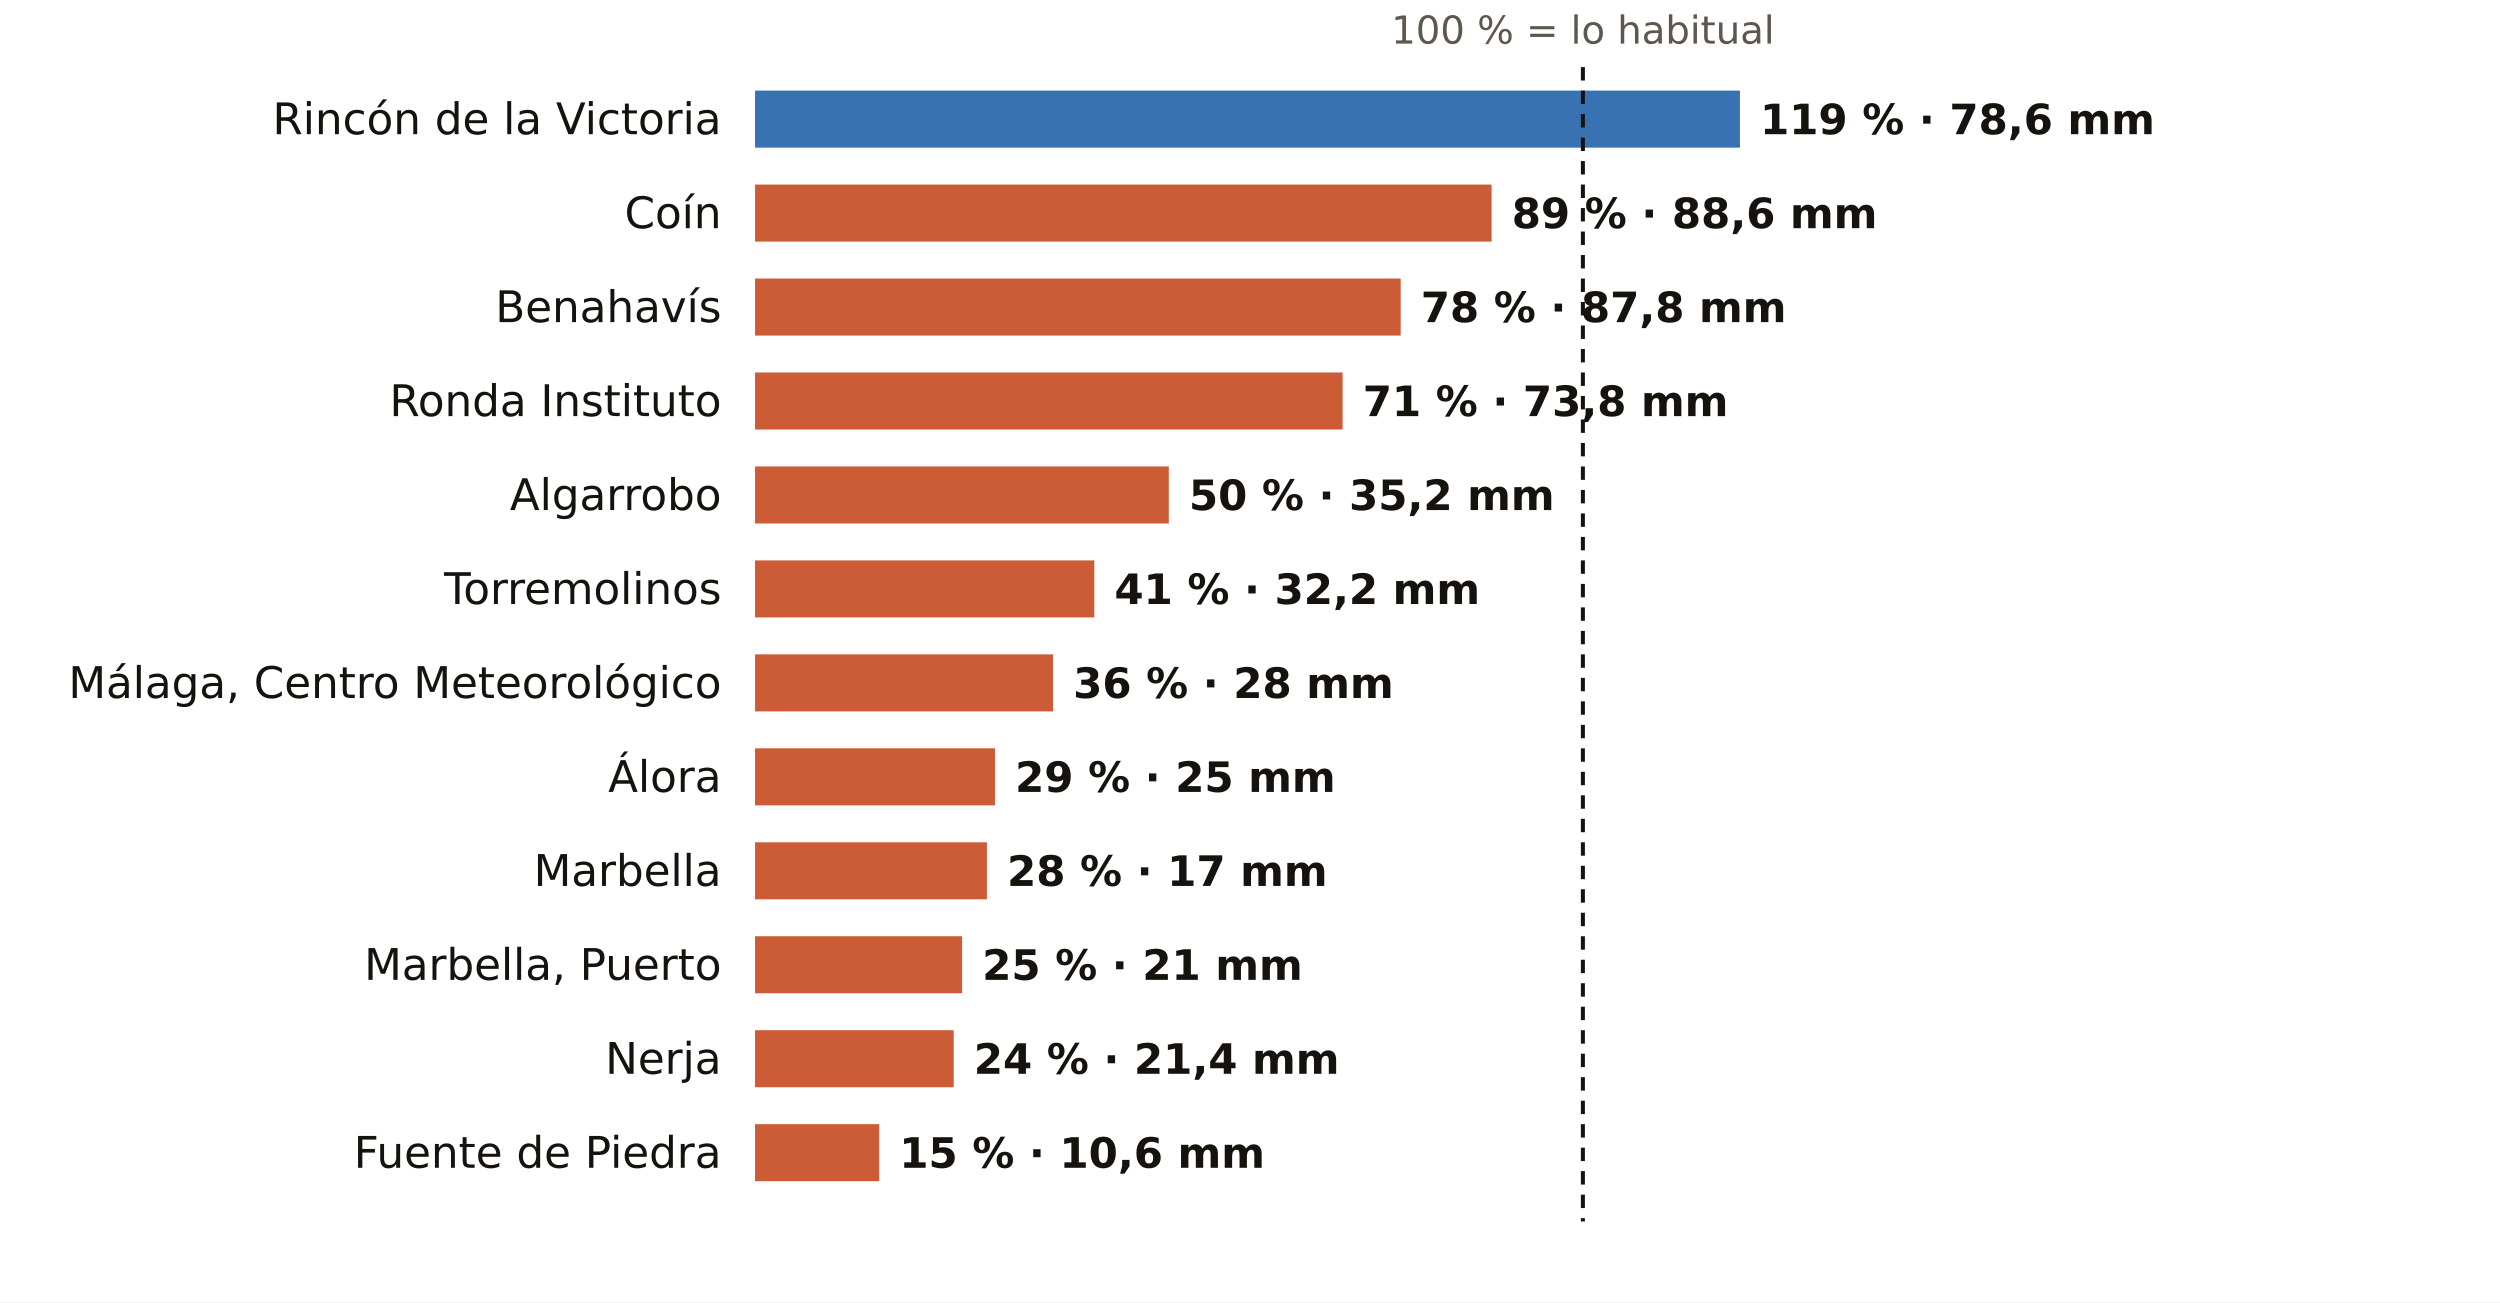
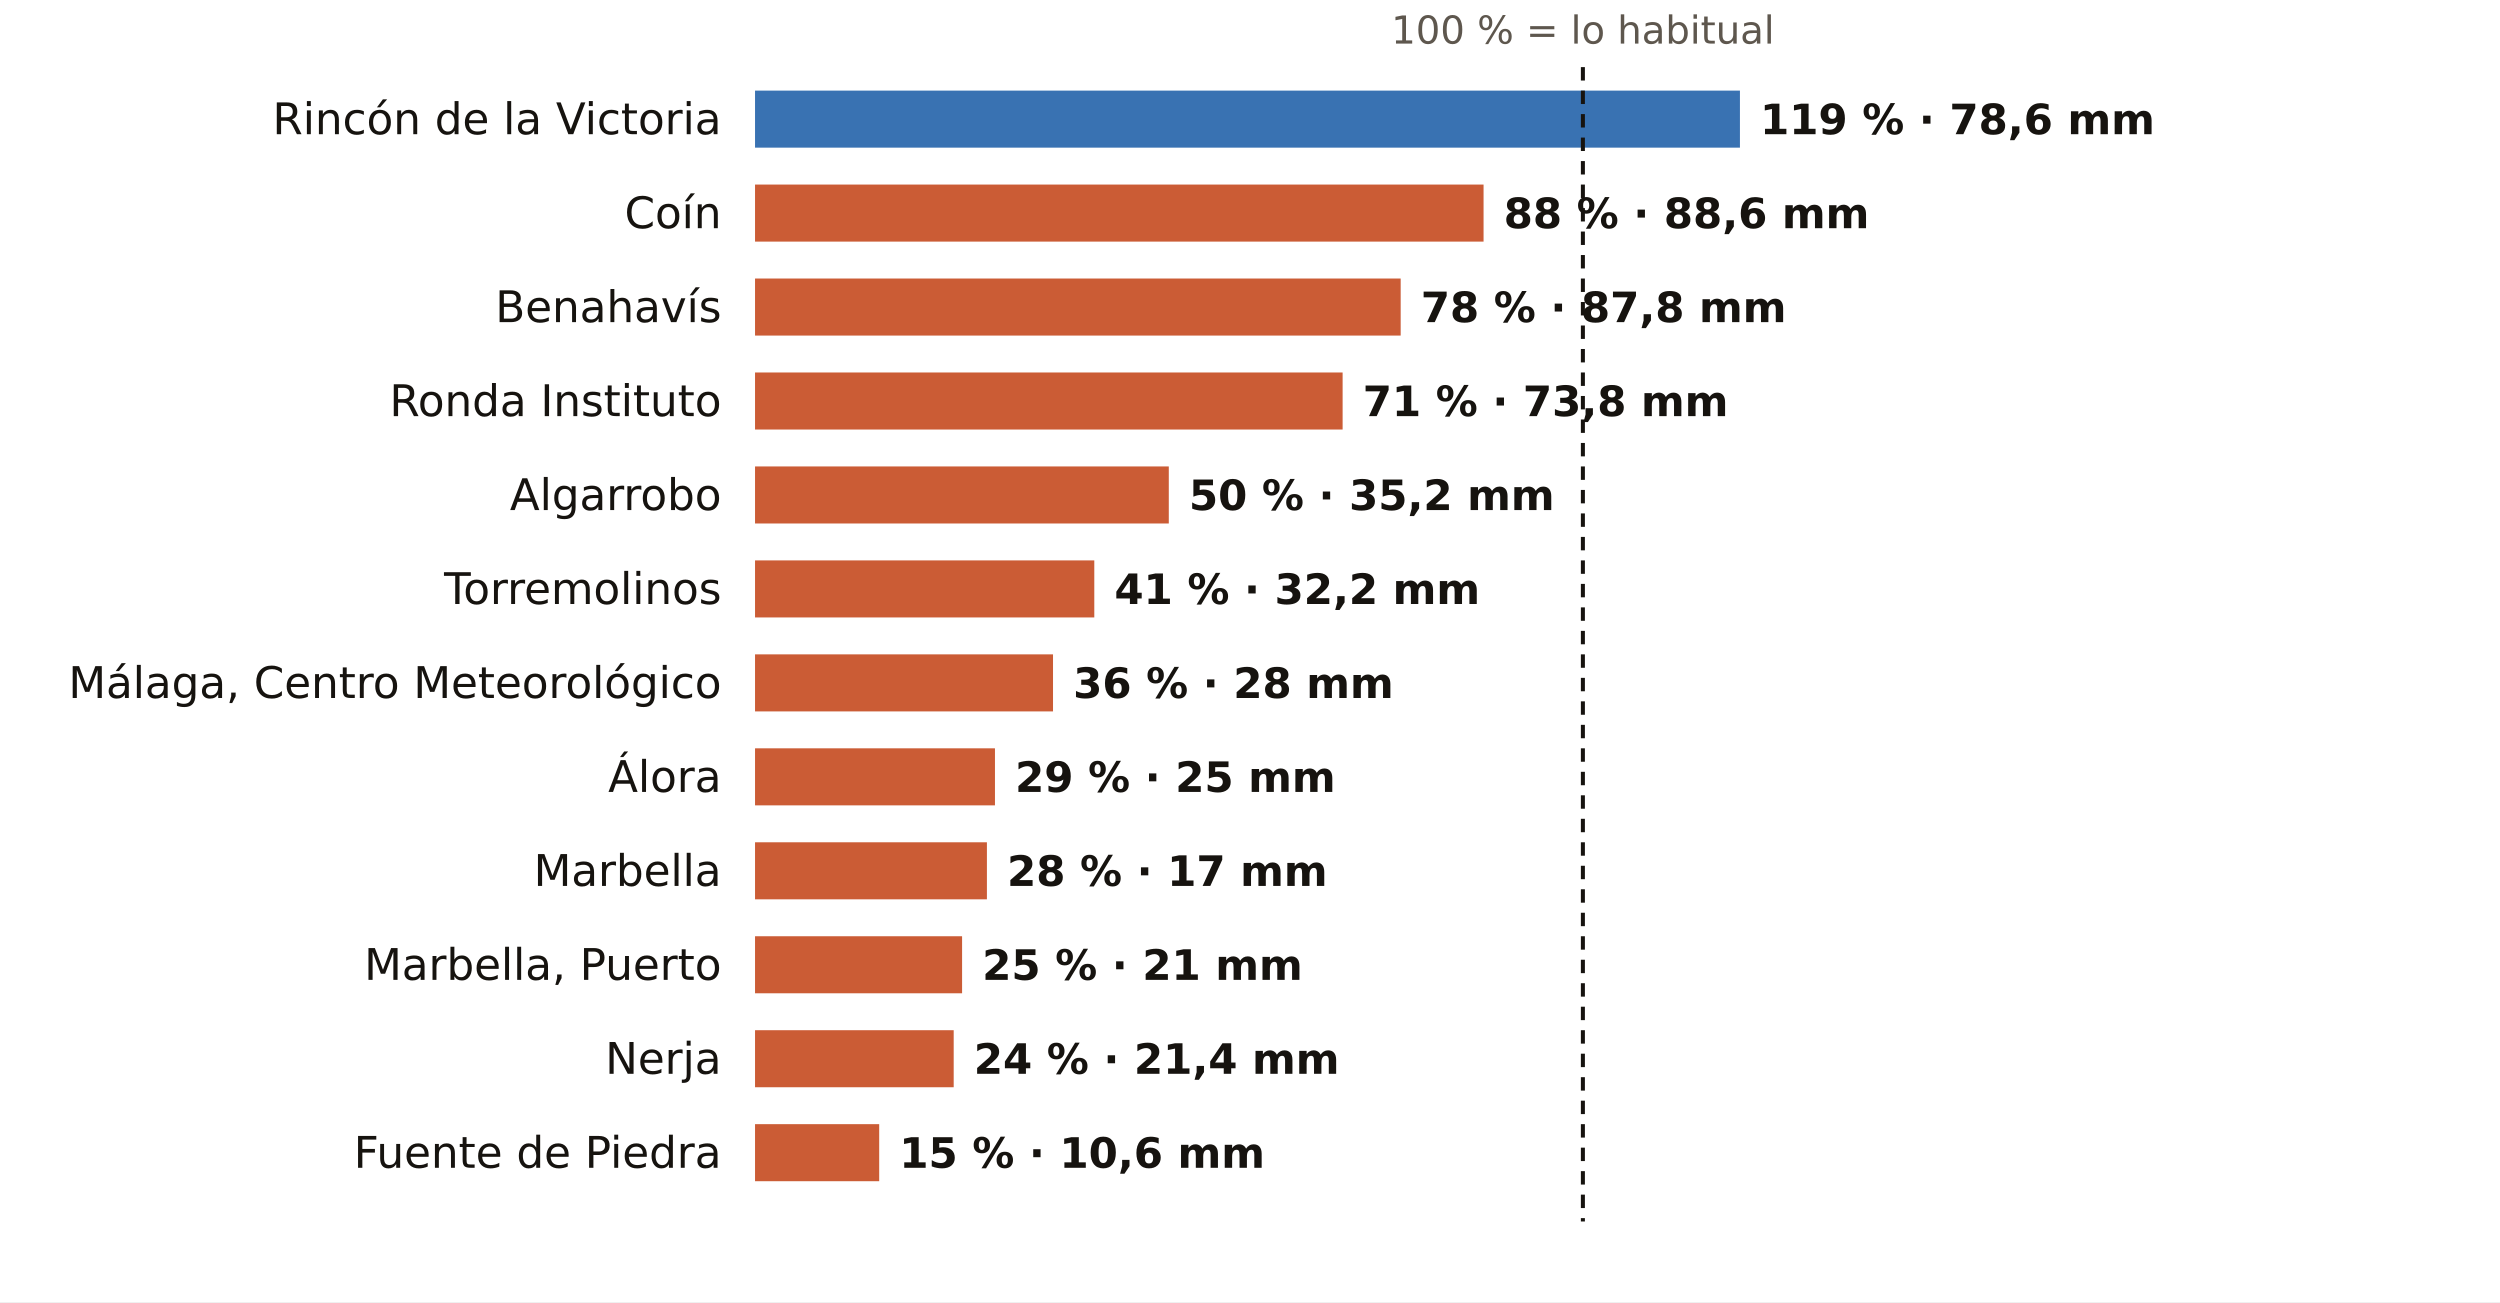
<svg xmlns="http://www.w3.org/2000/svg" viewBox="0 0 745 388" width="745" height="388" role="img" aria-label="El otoño en los pluviómetros de AEMET de Málaga: % de lo habitual">
  <rect width="745" height="388" fill="#FFFFFF" />
  <text x="471.7" y="13.0" font-size="11.5" fill="#5E574E" text-anchor="middle" font-weight="400" font-family="Public Sans, DejaVu Sans, Arial, sans-serif">100 % = lo habitual</text>
  <text x="215.0" y="40.0" font-size="13" fill="#16130F" text-anchor="end" font-weight="500" font-family="Public Sans, DejaVu Sans, Arial, sans-serif">Rincón de la Victoria</text>
  <rect x="225" y="27" width="293.5" height="17" fill="#1F5FA8" opacity="0.88" />
  <text x="524.5" y="40.0" font-size="12.5" fill="#16130F" text-anchor="start" font-weight="600" font-family="Public Sans, DejaVu Sans, Arial, sans-serif">119 % · 78,6 mm</text>
  <text x="215.0" y="68.0" font-size="13" fill="#16130F" text-anchor="end" font-weight="500" font-family="Public Sans, DejaVu Sans, Arial, sans-serif">Coín</text>
-   <rect x="225" y="55" width="219.5" height="17" fill="#C4461A" opacity="0.88" />
-   <text x="450.5" y="68.0" font-size="12.5" fill="#16130F" text-anchor="start" font-weight="600" font-family="Public Sans, DejaVu Sans, Arial, sans-serif">89 % · 88,6 mm</text>
+   <rect x="225" y="55" width="217.1" height="17" fill="#C4461A" opacity="0.88" />
+   <text x="448.1" y="68.0" font-size="12.5" fill="#16130F" text-anchor="start" font-weight="600" font-family="Public Sans, DejaVu Sans, Arial, sans-serif">88 % · 88,6 mm</text>
  <text x="215.0" y="96.0" font-size="13" fill="#16130F" text-anchor="end" font-weight="500" font-family="Public Sans, DejaVu Sans, Arial, sans-serif">Benahavís</text>
  <rect x="225" y="83" width="192.4" height="17" fill="#C4461A" opacity="0.88" />
  <text x="423.4" y="96.0" font-size="12.5" fill="#16130F" text-anchor="start" font-weight="600" font-family="Public Sans, DejaVu Sans, Arial, sans-serif">78 % · 87,8 mm</text>
  <text x="215.0" y="124.0" font-size="13" fill="#16130F" text-anchor="end" font-weight="500" font-family="Public Sans, DejaVu Sans, Arial, sans-serif">Ronda Instituto</text>
  <rect x="225" y="111" width="175.1" height="17" fill="#C4461A" opacity="0.88" />
  <text x="406.1" y="124.0" font-size="12.5" fill="#16130F" text-anchor="start" font-weight="600" font-family="Public Sans, DejaVu Sans, Arial, sans-serif">71 % · 73,8 mm</text>
  <text x="215.0" y="152.0" font-size="13" fill="#16130F" text-anchor="end" font-weight="500" font-family="Public Sans, DejaVu Sans, Arial, sans-serif">Algarrobo</text>
  <rect x="225" y="139" width="123.3" height="17" fill="#C4461A" opacity="0.88" />
  <text x="354.3" y="152.0" font-size="12.5" fill="#16130F" text-anchor="start" font-weight="600" font-family="Public Sans, DejaVu Sans, Arial, sans-serif">50 % · 35,2 mm</text>
  <text x="215.0" y="180.0" font-size="13" fill="#16130F" text-anchor="end" font-weight="500" font-family="Public Sans, DejaVu Sans, Arial, sans-serif">Torremolinos</text>
  <rect x="225" y="167" width="101.1" height="17" fill="#C4461A" opacity="0.88" />
  <text x="332.1" y="180.0" font-size="12.5" fill="#16130F" text-anchor="start" font-weight="600" font-family="Public Sans, DejaVu Sans, Arial, sans-serif">41 % · 32,2 mm</text>
  <text x="215.0" y="208.0" font-size="13" fill="#16130F" text-anchor="end" font-weight="500" font-family="Public Sans, DejaVu Sans, Arial, sans-serif">Málaga, Centro Meteorológico</text>
  <rect x="225" y="195" width="88.8" height="17" fill="#C4461A" opacity="0.88" />
  <text x="319.8" y="208.0" font-size="12.5" fill="#16130F" text-anchor="start" font-weight="600" font-family="Public Sans, DejaVu Sans, Arial, sans-serif">36 % · 28 mm</text>
  <text x="215.0" y="236.0" font-size="13" fill="#16130F" text-anchor="end" font-weight="500" font-family="Public Sans, DejaVu Sans, Arial, sans-serif">Álora</text>
  <rect x="225" y="223" width="71.5" height="17" fill="#C4461A" opacity="0.88" />
  <text x="302.5" y="236.0" font-size="12.5" fill="#16130F" text-anchor="start" font-weight="600" font-family="Public Sans, DejaVu Sans, Arial, sans-serif">29 % · 25 mm</text>
  <text x="215.0" y="264.0" font-size="13" fill="#16130F" text-anchor="end" font-weight="500" font-family="Public Sans, DejaVu Sans, Arial, sans-serif">Marbella</text>
  <rect x="225" y="251" width="69.1" height="17" fill="#C4461A" opacity="0.88" />
  <text x="300.1" y="264.0" font-size="12.5" fill="#16130F" text-anchor="start" font-weight="600" font-family="Public Sans, DejaVu Sans, Arial, sans-serif">28 % · 17 mm</text>
  <text x="215.0" y="292.0" font-size="13" fill="#16130F" text-anchor="end" font-weight="500" font-family="Public Sans, DejaVu Sans, Arial, sans-serif">Marbella, Puerto</text>
  <rect x="225" y="279" width="61.7" height="17" fill="#C4461A" opacity="0.88" />
  <text x="292.7" y="292.0" font-size="12.5" fill="#16130F" text-anchor="start" font-weight="600" font-family="Public Sans, DejaVu Sans, Arial, sans-serif">25 % · 21 mm</text>
  <text x="215.0" y="320.0" font-size="13" fill="#16130F" text-anchor="end" font-weight="500" font-family="Public Sans, DejaVu Sans, Arial, sans-serif">Nerja</text>
  <rect x="225" y="307" width="59.2" height="17" fill="#C4461A" opacity="0.88" />
  <text x="290.2" y="320.0" font-size="12.5" fill="#16130F" text-anchor="start" font-weight="600" font-family="Public Sans, DejaVu Sans, Arial, sans-serif">24 % · 21,4 mm</text>
  <text x="215.0" y="348.0" font-size="13" fill="#16130F" text-anchor="end" font-weight="500" font-family="Public Sans, DejaVu Sans, Arial, sans-serif">Fuente de Piedra</text>
  <rect x="225" y="335" width="37.0" height="17" fill="#C4461A" opacity="0.88" />
  <text x="268.0" y="348.0" font-size="12.5" fill="#16130F" text-anchor="start" font-weight="600" font-family="Public Sans, DejaVu Sans, Arial, sans-serif">15 % · 10,6 mm</text>
  <line x1="471.7" x2="471.7" y1="20" y2="364" stroke="#16130F" stroke-width="1.2" stroke-dasharray="4 3" />
</svg>
